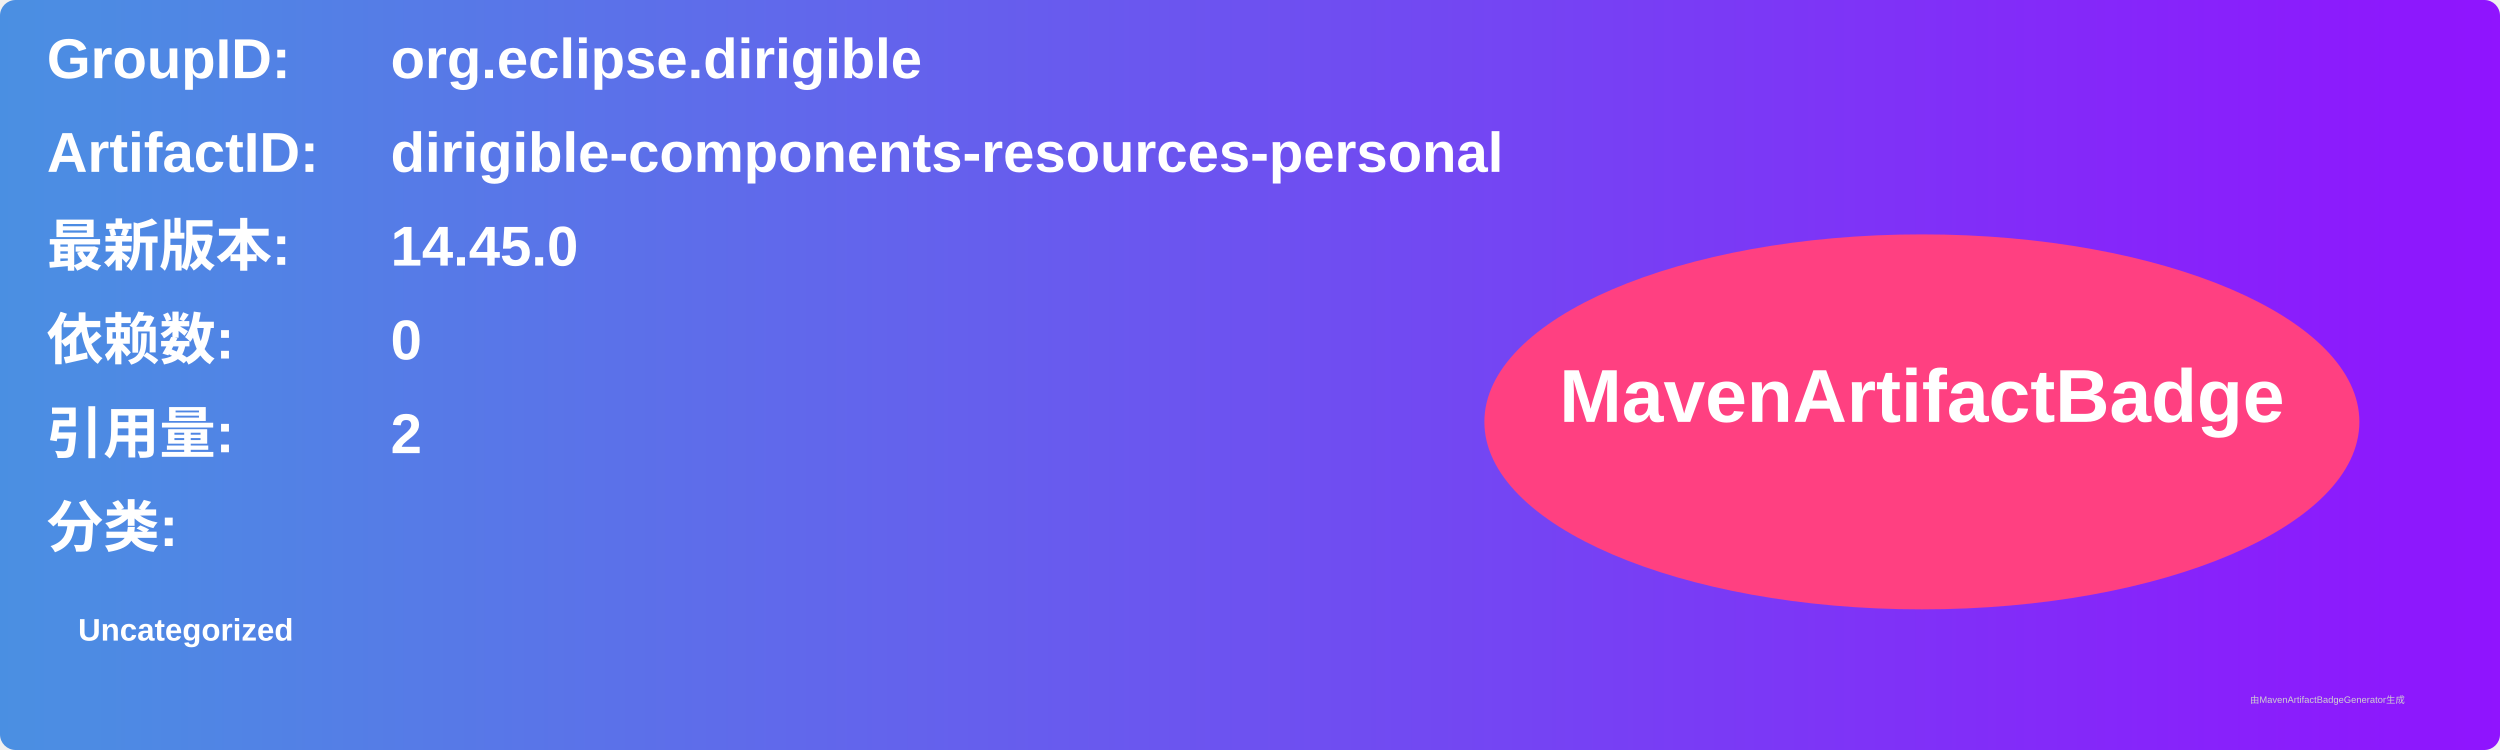
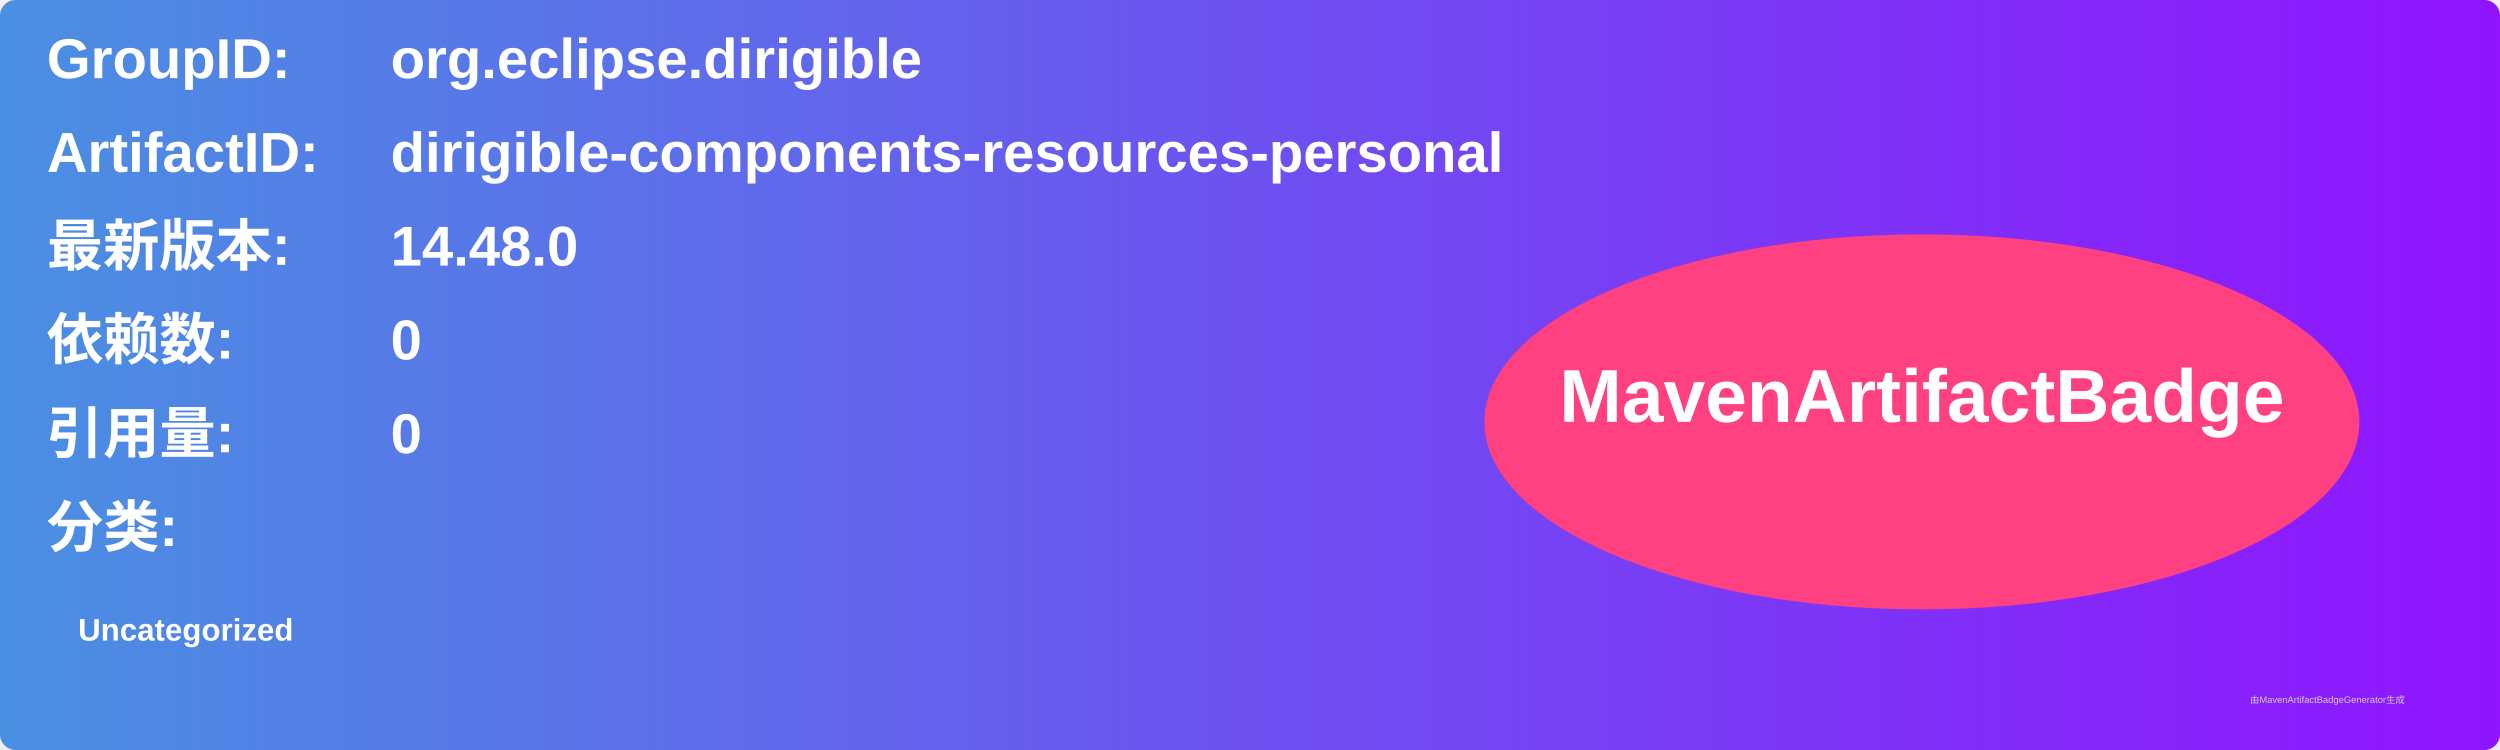
<svg xmlns="http://www.w3.org/2000/svg" width="800" height="240" viewBox="0 0 800 240">
  <linearGradient id="grad" x1="0%" y1="0%" x2="100%" y2="0%">
    <stop offset="0%" stop-color="#4a90e2" />
    <stop offset="100%" stop-color="#9013fe" />
  </linearGradient>
  <rect width="100%" height="100%" rx="5" ry="5" fill="url(#grad)" />
  <g transform="translate(15, 15)">
    <text x="0" y="10" font-family="Arial" font-size="18" fill="white" font-weight="bold" width="260">GroupID:</text>
    <text x="110" y="10" font-family="Arial" font-size="18" fill="white" font-weight="bold" width="460">org.eclipse.dirigible</text>
    <text x="0" y="40" font-family="Arial" font-size="18" fill="white" font-weight="bold" width="260">ArtifactID:</text>
    <text x="110" y="40" font-family="Arial" font-size="18" fill="white" font-weight="bold" width="460">dirigible-components-resources-personal</text>
    <text x="0" y="70" font-family="Arial" font-size="18" fill="white" font-weight="bold">最新版本:</text>
    <text x="110" y="70" font-family="Arial" font-size="18" fill="white" font-weight="bold">
-       <tspan font-weight="bold">14.45.0</tspan>
+       <tspan font-weight="bold">14.48.0</tspan>
    </text>
    <text x="0" y="100" font-family="Arial" font-size="18" fill="white" font-weight="bold">依赖数: </text>
    <text x="110" y="100" font-family="Arial" font-size="18" fill="white">
      <tspan font-weight="bold">0</tspan>
    </text>
    <text x="0" y="130" font-family="Arial" font-size="18" fill="white" font-weight="bold">引用量: </text>
    <text x="110" y="130" font-family="Arial" font-size="18" fill="white">
-       <tspan font-weight="bold">2</tspan>
+       <tspan font-weight="bold">0</tspan>
    </text>
    <text x="0" y="160" font-family="Arial" font-size="18" fill="white" font-weight="bold">分类:</text>
    <text x="10" y="190" font-family="Arial" font-size="10" fill="white">
      <tspan font-weight="bold">Uncategorized</tspan>
    </text>
    <ellipse cx="600" cy="120" rx="140" ry="60" fill="#ff4081" />
    <text x="600" y="120" text-anchor="middle" font-family="Arial" font-size="24" fill="white" font-weight="bold">MavenArtifactBadge</text>
  </g>
  <text x="720" y="225" font-family="Arial" font-size="3" fill="#d0d0d0">由MavenArtifactBadgeGenerator生成</text>
</svg>
